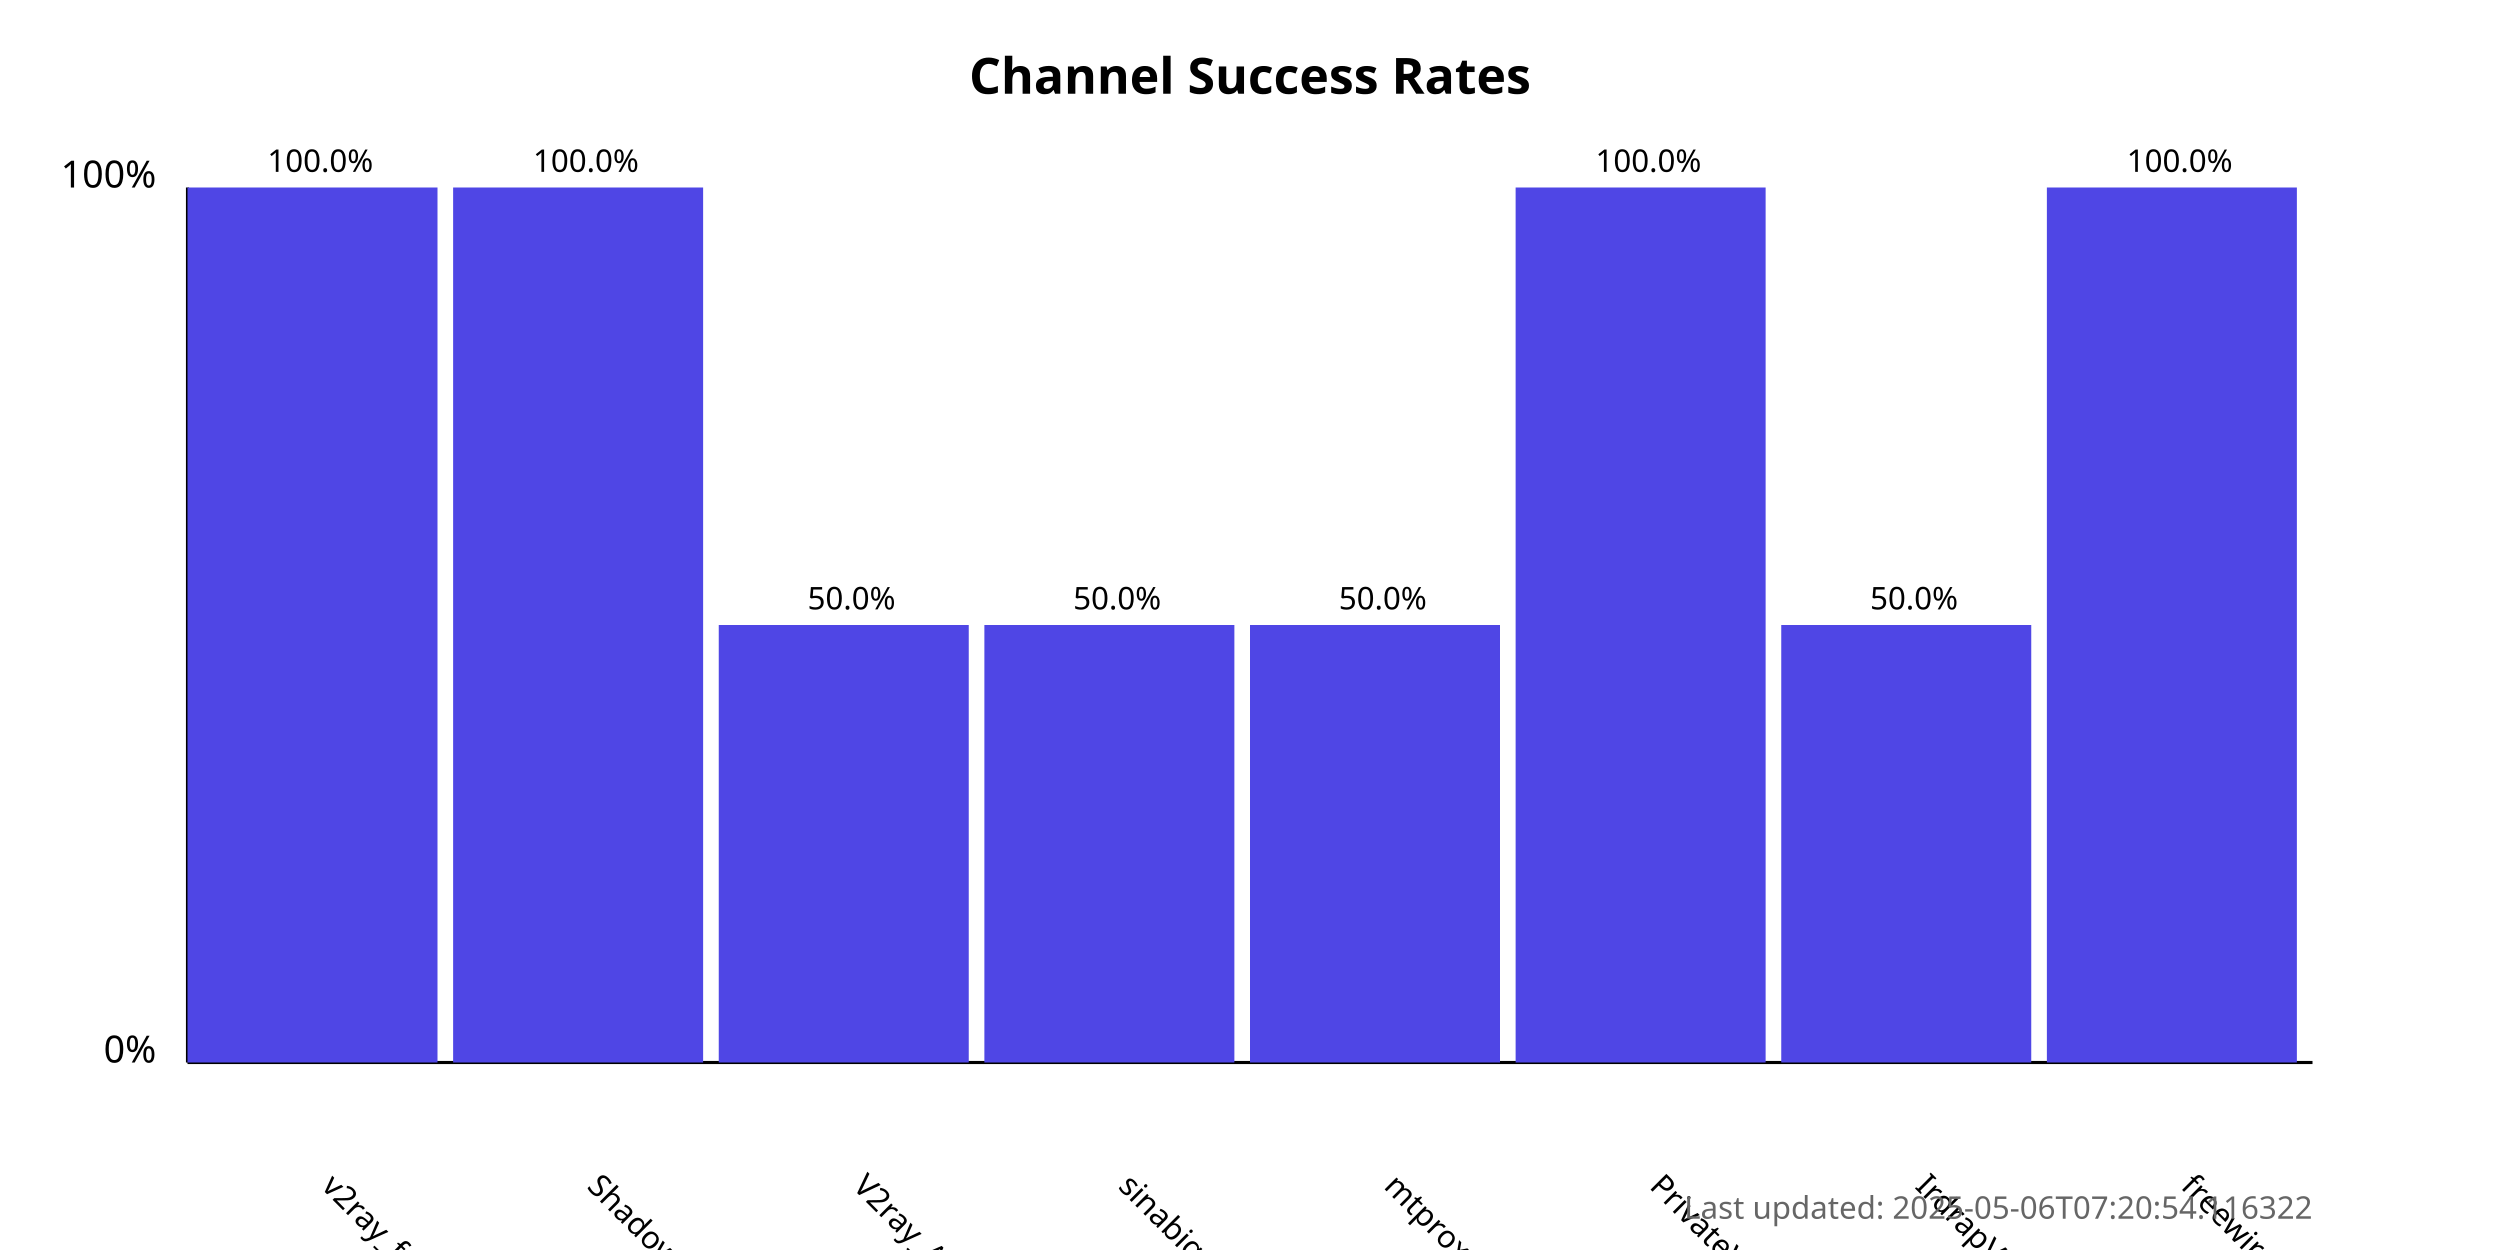
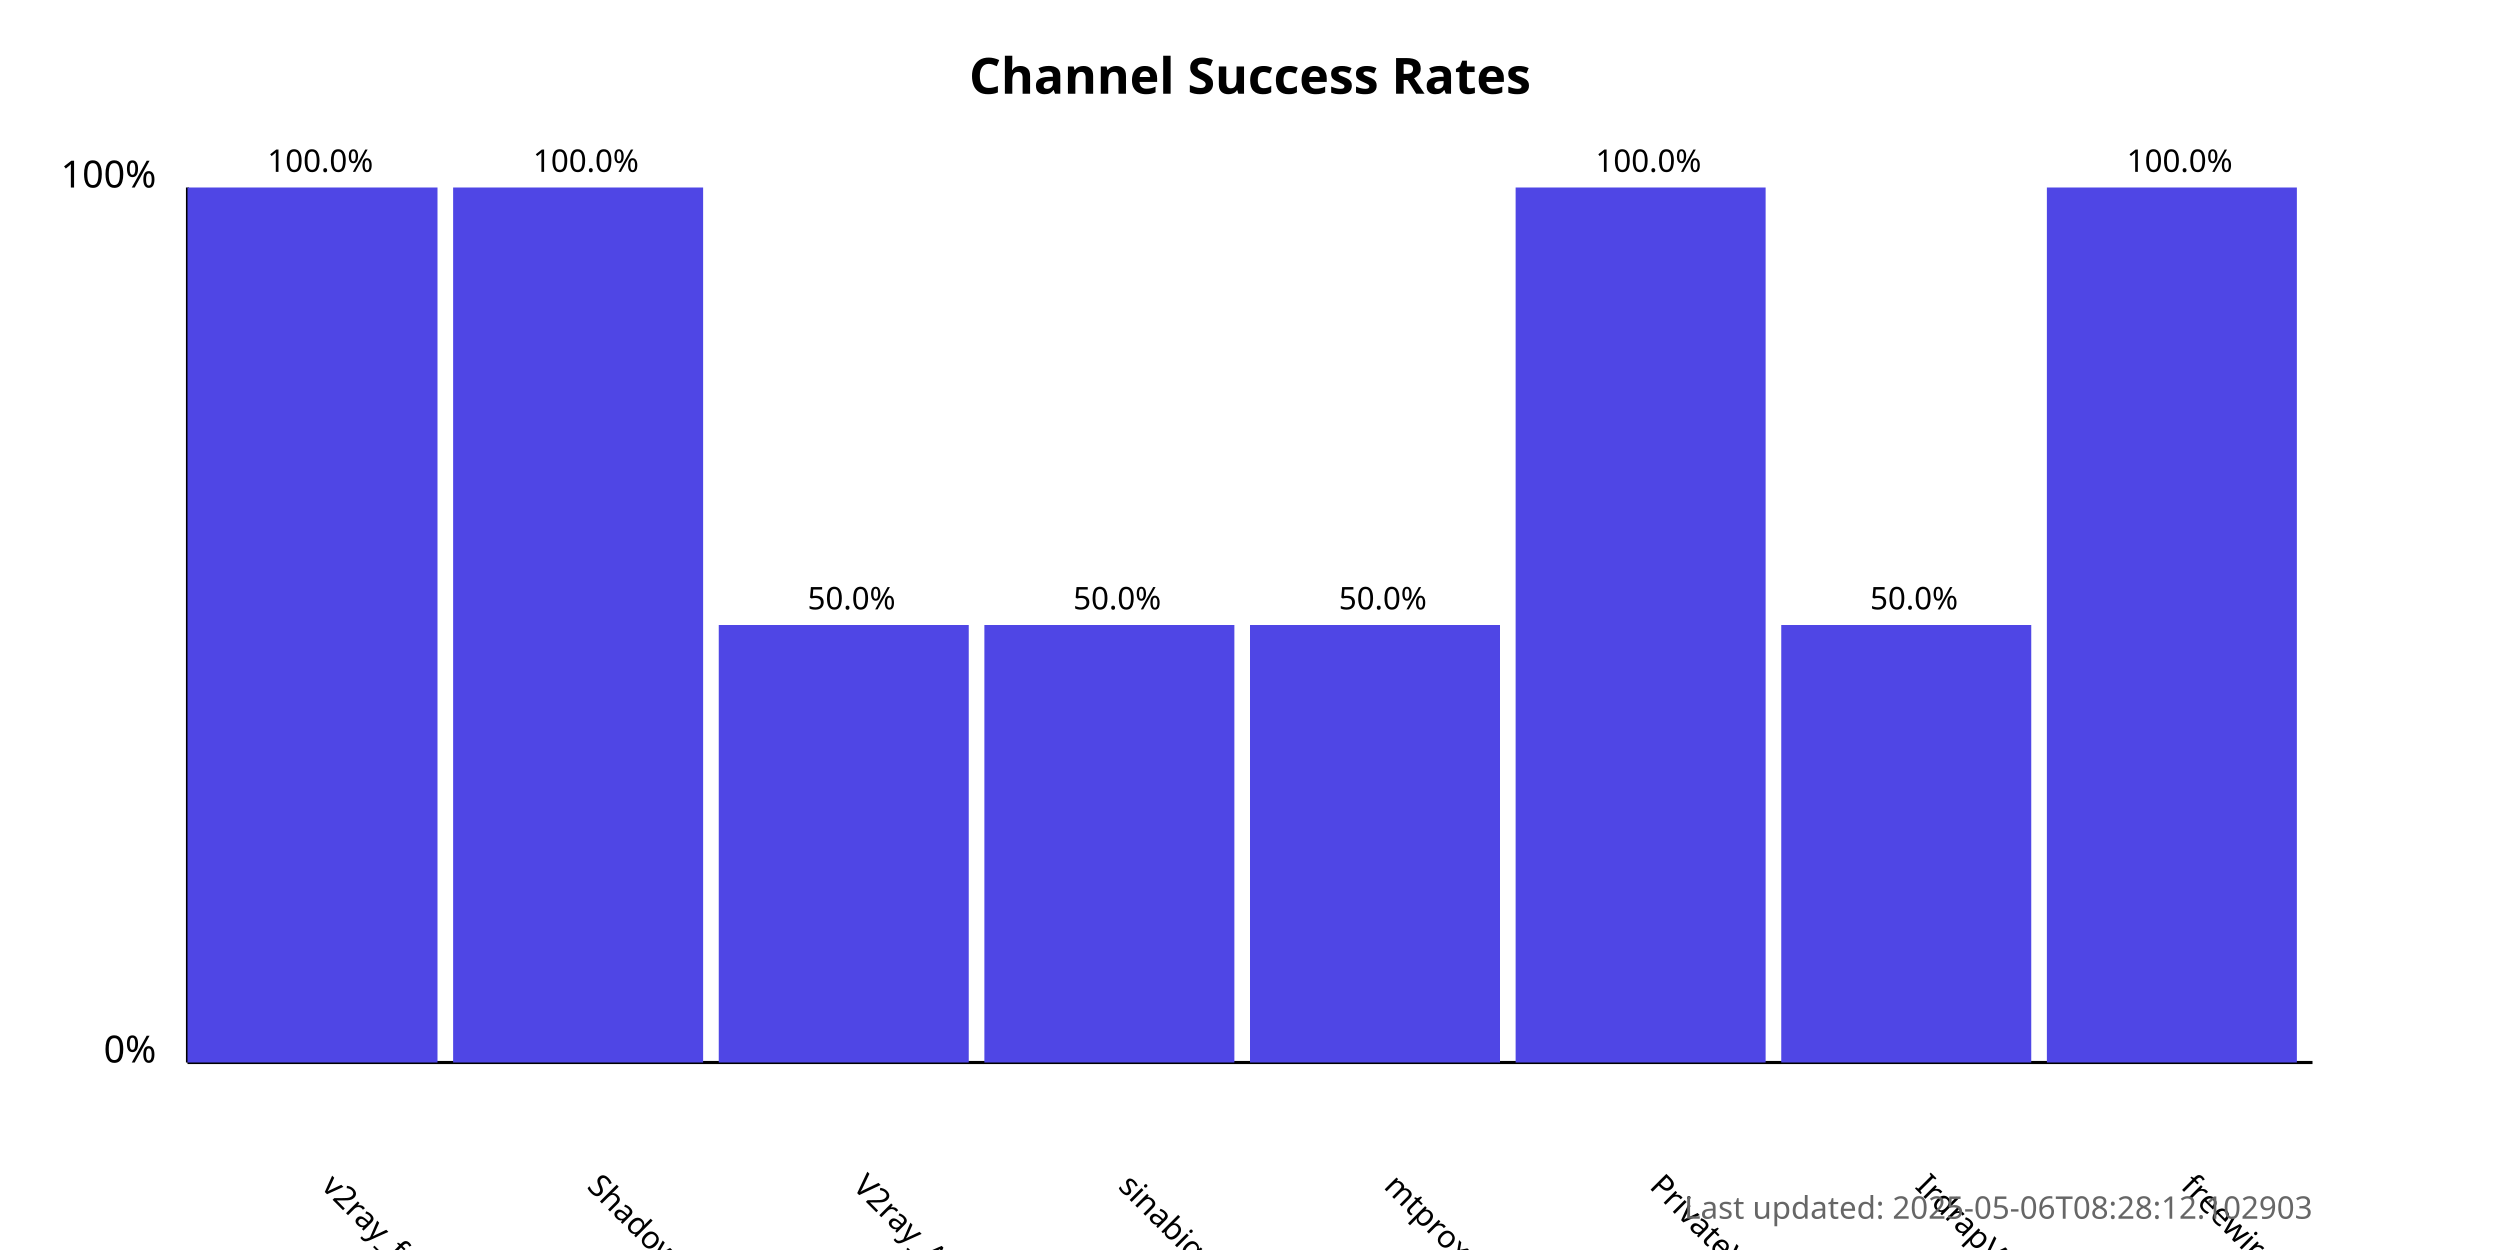
<svg xmlns="http://www.w3.org/2000/svg" width="800" height="400">
  <style>
            .chart-title { font: bold 16px sans-serif; }
            .axis-label { font: 12px sans-serif; }
            .tick-label { font: 10px sans-serif; }
            .bar { fill: #4f46e5; }
            .bar:hover { fill: #6366f1; }
            .timestamp { font: 10px sans-serif; fill: #666; }
        </style>
  <text x="400.0" y="30" text-anchor="middle" class="chart-title">
            Channel Success Rates
        </text>
  <line x1="60" y1="340" x2="60" y2="60" stroke="black" stroke-width="1" />
  <line x1="60" y1="340" x2="740" y2="340" stroke="black" stroke-width="1" />
  <text x="50" y="340" text-anchor="end" class="axis-label">0%</text>
  <text x="50" y="60" text-anchor="end" class="axis-label">100%</text>
  <g>
    <rect x="60" y="60.0" width="80.0" height="280.0" class="bar" />
    <text x="102.5" y="380" transform="rotate(45, 102.5, 380)" text-anchor="start" class="tick-label">
                v2ray_free_conf
            </text>
    <text x="102.5" y="55.0" text-anchor="middle" class="tick-label">
                100.0%
            </text>
  </g>
  <g>
    <rect x="145.0" y="60.0" width="80.0" height="280.0" class="bar" />
    <text x="187.5" y="380" transform="rotate(45, 187.5, 380)" text-anchor="start" class="tick-label">
                ShadowProxy66
            </text>
    <text x="187.5" y="55.0" text-anchor="middle" class="tick-label">
                100.0%
            </text>
  </g>
  <g>
    <rect x="230.0" y="200.0" width="80.0" height="140.0" class="bar" />
    <text x="272.5" y="380" transform="rotate(45, 272.5, 380)" text-anchor="start" class="tick-label">
                V2ray_Alpha
            </text>
    <text x="272.5" y="195.0" text-anchor="middle" class="tick-label">
                50.0%
            </text>
  </g>
  <g>
    <rect x="315.0" y="200.0" width="80.0" height="140.0" class="bar" />
    <text x="357.5" y="380" transform="rotate(45, 357.5, 380)" text-anchor="start" class="tick-label">
                sinabigo
            </text>
    <text x="357.5" y="195.0" text-anchor="middle" class="tick-label">
                50.0%
            </text>
  </g>
  <g>
    <rect x="400.0" y="200.0" width="80.0" height="140.0" class="bar" />
    <text x="442.5" y="380" transform="rotate(45, 442.5, 380)" text-anchor="start" class="tick-label">
                mtproxy_lists
            </text>
    <text x="442.5" y="195.0" text-anchor="middle" class="tick-label">
                50.0%
            </text>
  </g>
  <g>
    <rect x="485.0" y="60.0" width="80.0" height="280.0" class="bar" />
    <text x="527.5" y="380" transform="rotate(45, 527.5, 380)" text-anchor="start" class="tick-label">
                PrivateVPNs
            </text>
    <text x="527.5" y="55.0" text-anchor="middle" class="tick-label">
                100.0%
            </text>
  </g>
  <g>
    <rect x="570.0" y="200.0" width="80.0" height="140.0" class="bar" />
    <text x="612.5" y="380" transform="rotate(45, 612.5, 380)" text-anchor="start" class="tick-label">
                IrdrapVPNnews
            </text>
    <text x="612.5" y="195.0" text-anchor="middle" class="tick-label">
                50.0%
            </text>
  </g>
  <g>
    <rect x="655.0" y="60.0" width="80.0" height="280.0" class="bar" />
    <text x="697.5" y="380" transform="rotate(45, 697.5, 380)" text-anchor="start" class="tick-label">
                freewireguard
            </text>
    <text x="697.5" y="55.0" text-anchor="middle" class="tick-label">
                100.0%
            </text>
  </g>
  <text x="740" y="390" text-anchor="end" class="timestamp">
-             Last updated: 2025-05-06T07:20:54.116322
+             Last updated: 2025-05-06T08:28:12.102903
        </text>
</svg>
